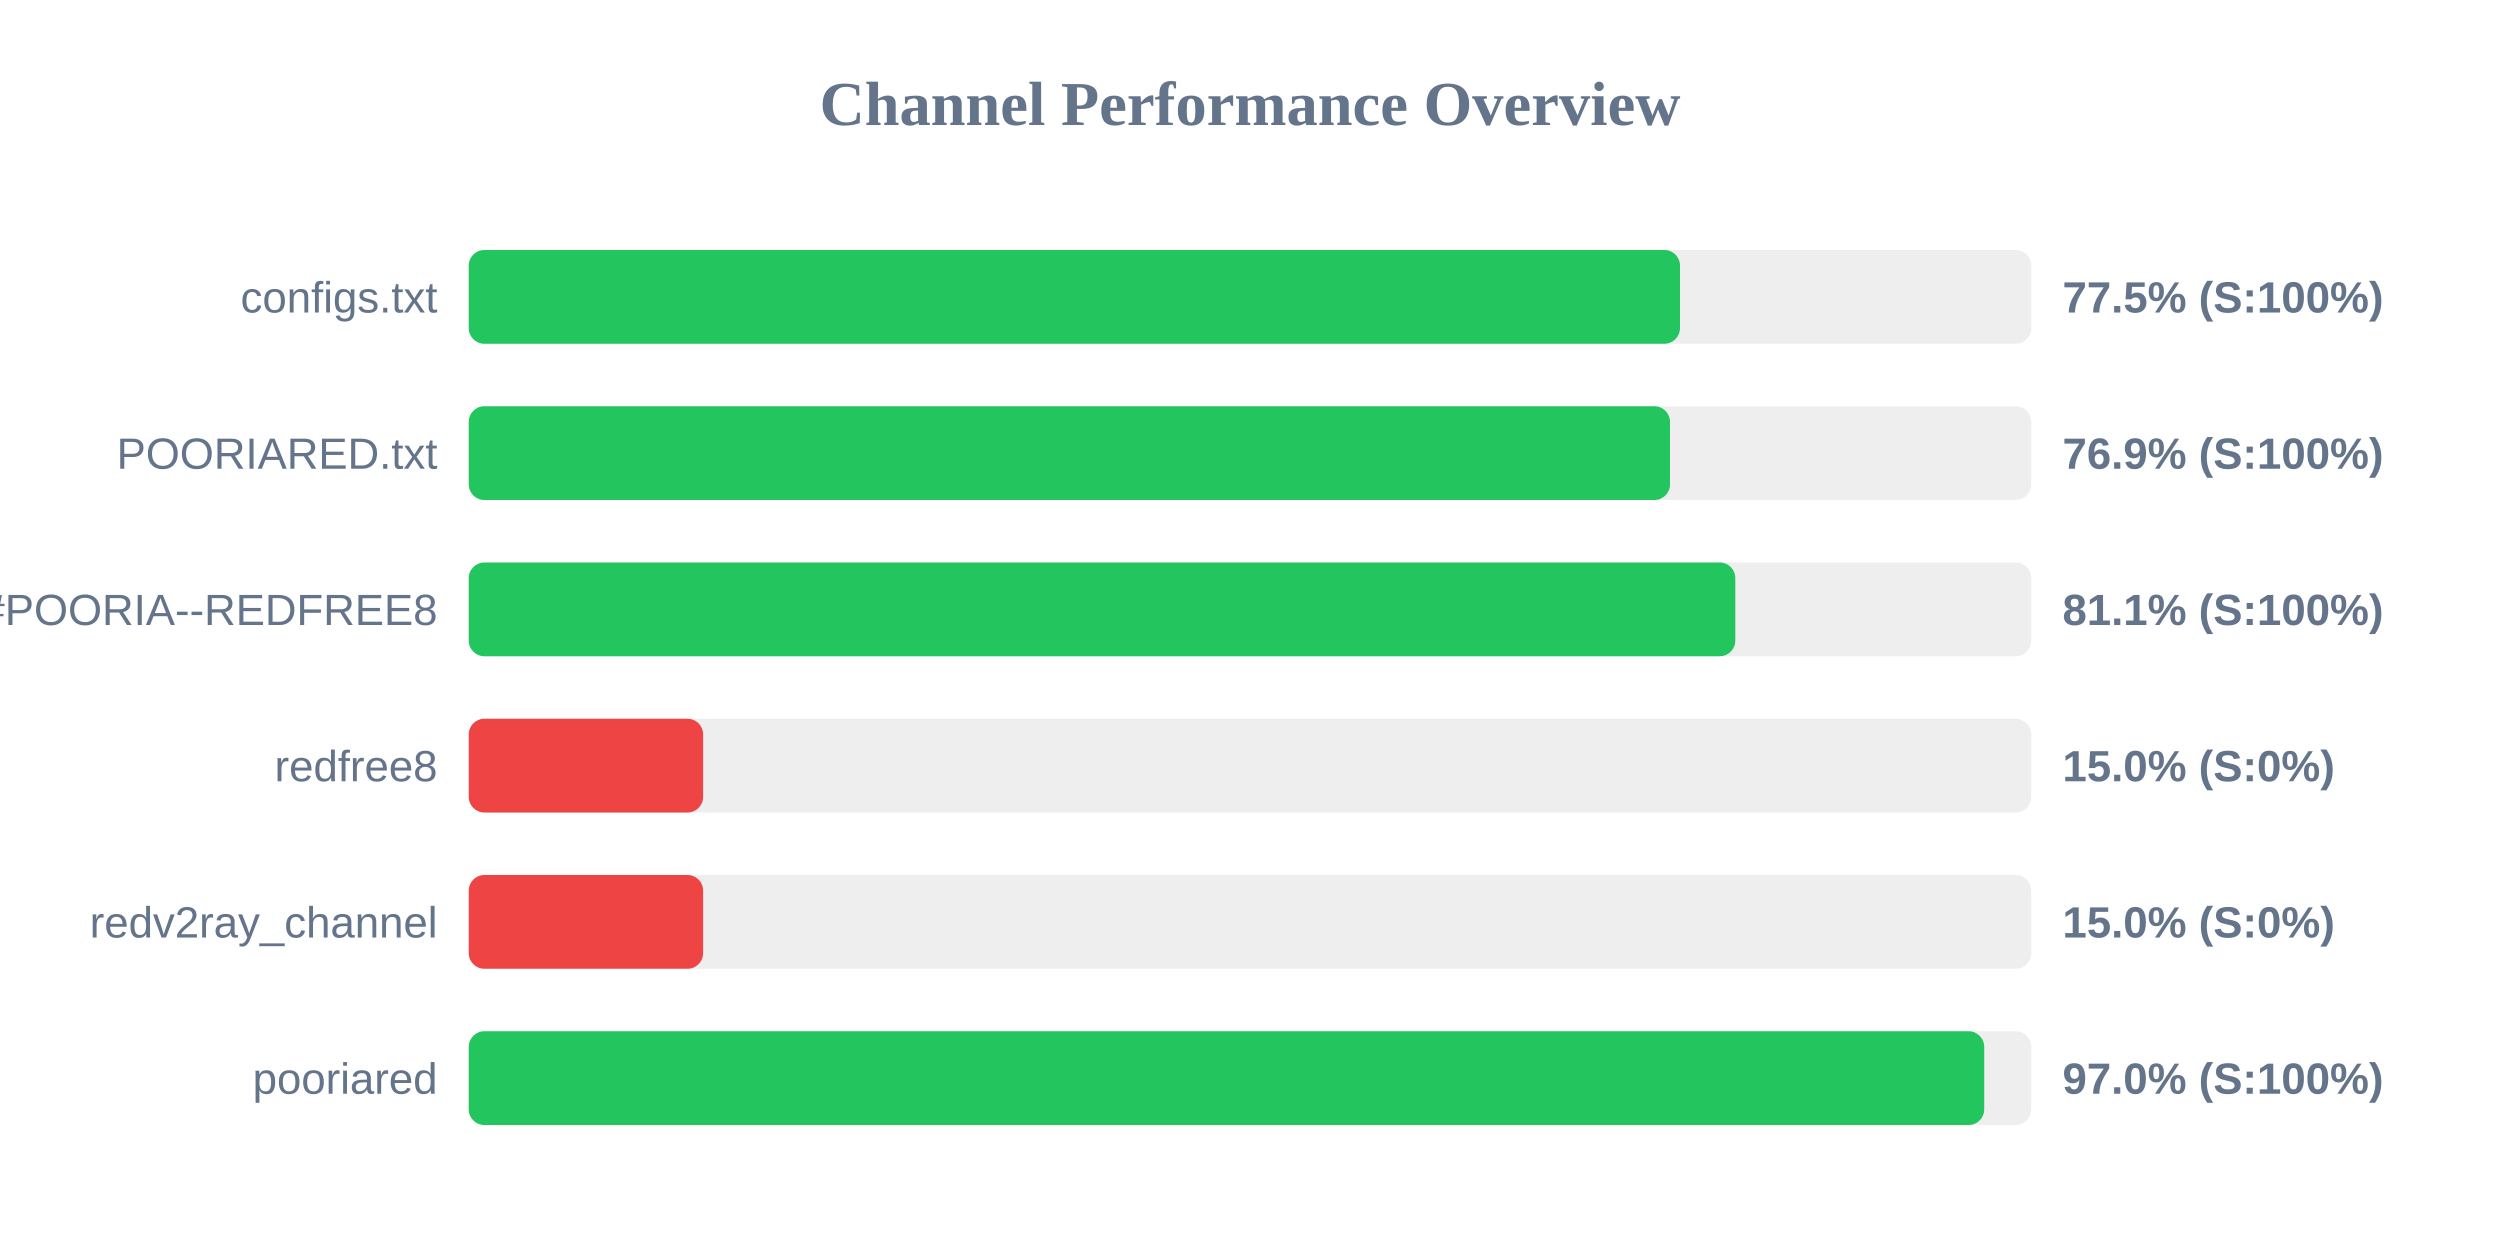
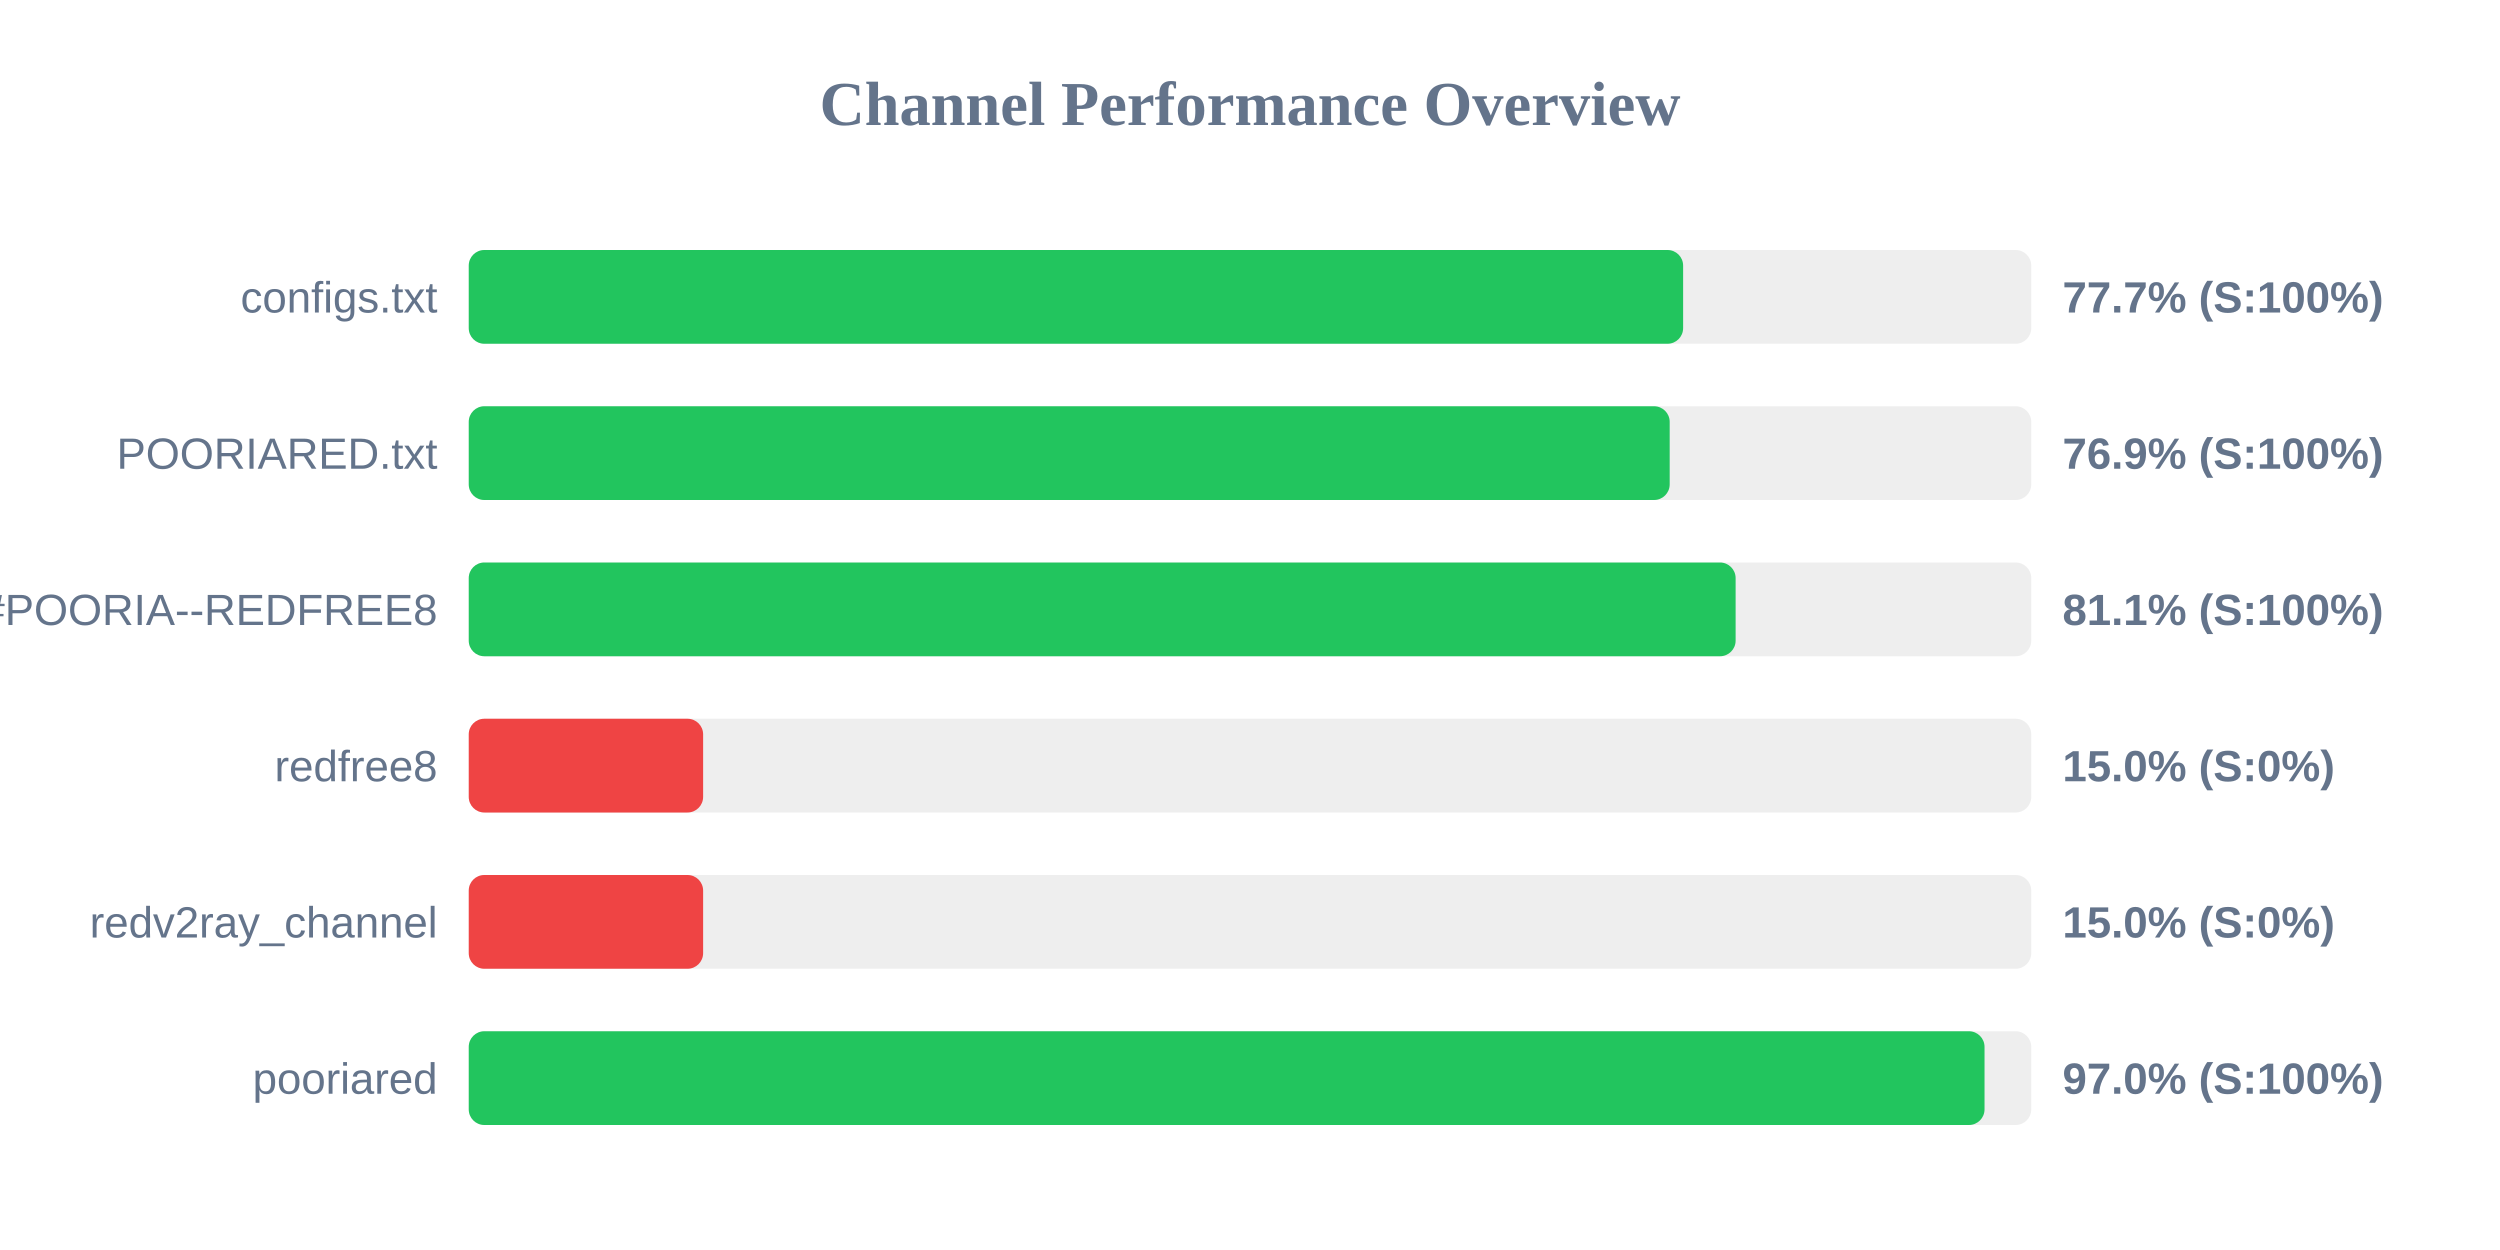
<svg xmlns="http://www.w3.org/2000/svg" width="800" height="400" version="1.1">
  <style>
        .row { font: 14px Arial; fill: #64748b; }
        .score { font: bold 14px Arial; fill: #64748b; }
    </style>
  <text x="400" y="40" text-anchor="middle" font-size="20px" font-weight="bold" fill="#64748b">Channel Performance Overview</text>
  <rect x="150" y="80" width="500" height="30" fill="#eee" rx="5" />
-   <rect x="150" y="80" width="387.6" height="30" fill="#22c55e" rx="5" />
+   <rect x="150" y="80" width="388.6" height="30" fill="#22c55e" rx="5" />
  <text x="140" y="100" text-anchor="end" class="row">configs.txt</text>
-   <text x="660" y="100" text-anchor="start" class="score">77.5% (S:100%)</text>
+   <text x="660" y="100" text-anchor="start" class="score">77.7% (S:100%)</text>
  <rect x="150" y="130" width="500" height="30" fill="#eee" rx="5" />
-   <rect x="150" y="130" width="384.4" height="30" fill="#22c55e" rx="5" />
+   <rect x="150" y="130" width="384.3" height="30" fill="#22c55e" rx="5" />
  <text x="140" y="150" text-anchor="end" class="row">POORIARED.txt</text>
  <text x="660" y="150" text-anchor="start" class="score">76.9% (S:100%)</text>
  <rect x="150" y="180" width="500" height="30" fill="#eee" rx="5" />
-   <rect x="150" y="180" width="405.3" height="30" fill="#22c55e" rx="5" />
+   <rect x="150" y="180" width="405.4" height="30" fill="#22c55e" rx="5" />
  <text x="140" y="200" text-anchor="end" class="row">POORIA--REDFREE8.txt#POORIA--REDFREE8</text>
  <text x="660" y="200" text-anchor="start" class="score">81.1% (S:100%)</text>
  <rect x="150" y="230" width="500" height="30" fill="#eee" rx="5" />
  <rect x="150" y="230" width="75.0" height="30" fill="#ef4444" rx="5" />
  <text x="140" y="250" text-anchor="end" class="row">redfree8</text>
  <text x="660" y="250" text-anchor="start" class="score">15.0% (S:0%)</text>
  <rect x="150" y="280" width="500" height="30" fill="#eee" rx="5" />
  <rect x="150" y="280" width="75.0" height="30" fill="#ef4444" rx="5" />
  <text x="140" y="300" text-anchor="end" class="row">redv2ray_channel</text>
  <text x="660" y="300" text-anchor="start" class="score">15.0% (S:0%)</text>
  <rect x="150" y="330" width="500" height="30" fill="#eee" rx="5" />
-   <rect x="150" y="330" width="484.95" height="30" fill="#22c55e" rx="5" />
+   <rect x="150" y="330" width="485.05" height="30" fill="#22c55e" rx="5" />
  <text x="140" y="350" text-anchor="end" class="row">pooriared</text>
  <text x="660" y="350" text-anchor="start" class="score">97.0% (S:100%)</text>
</svg>
